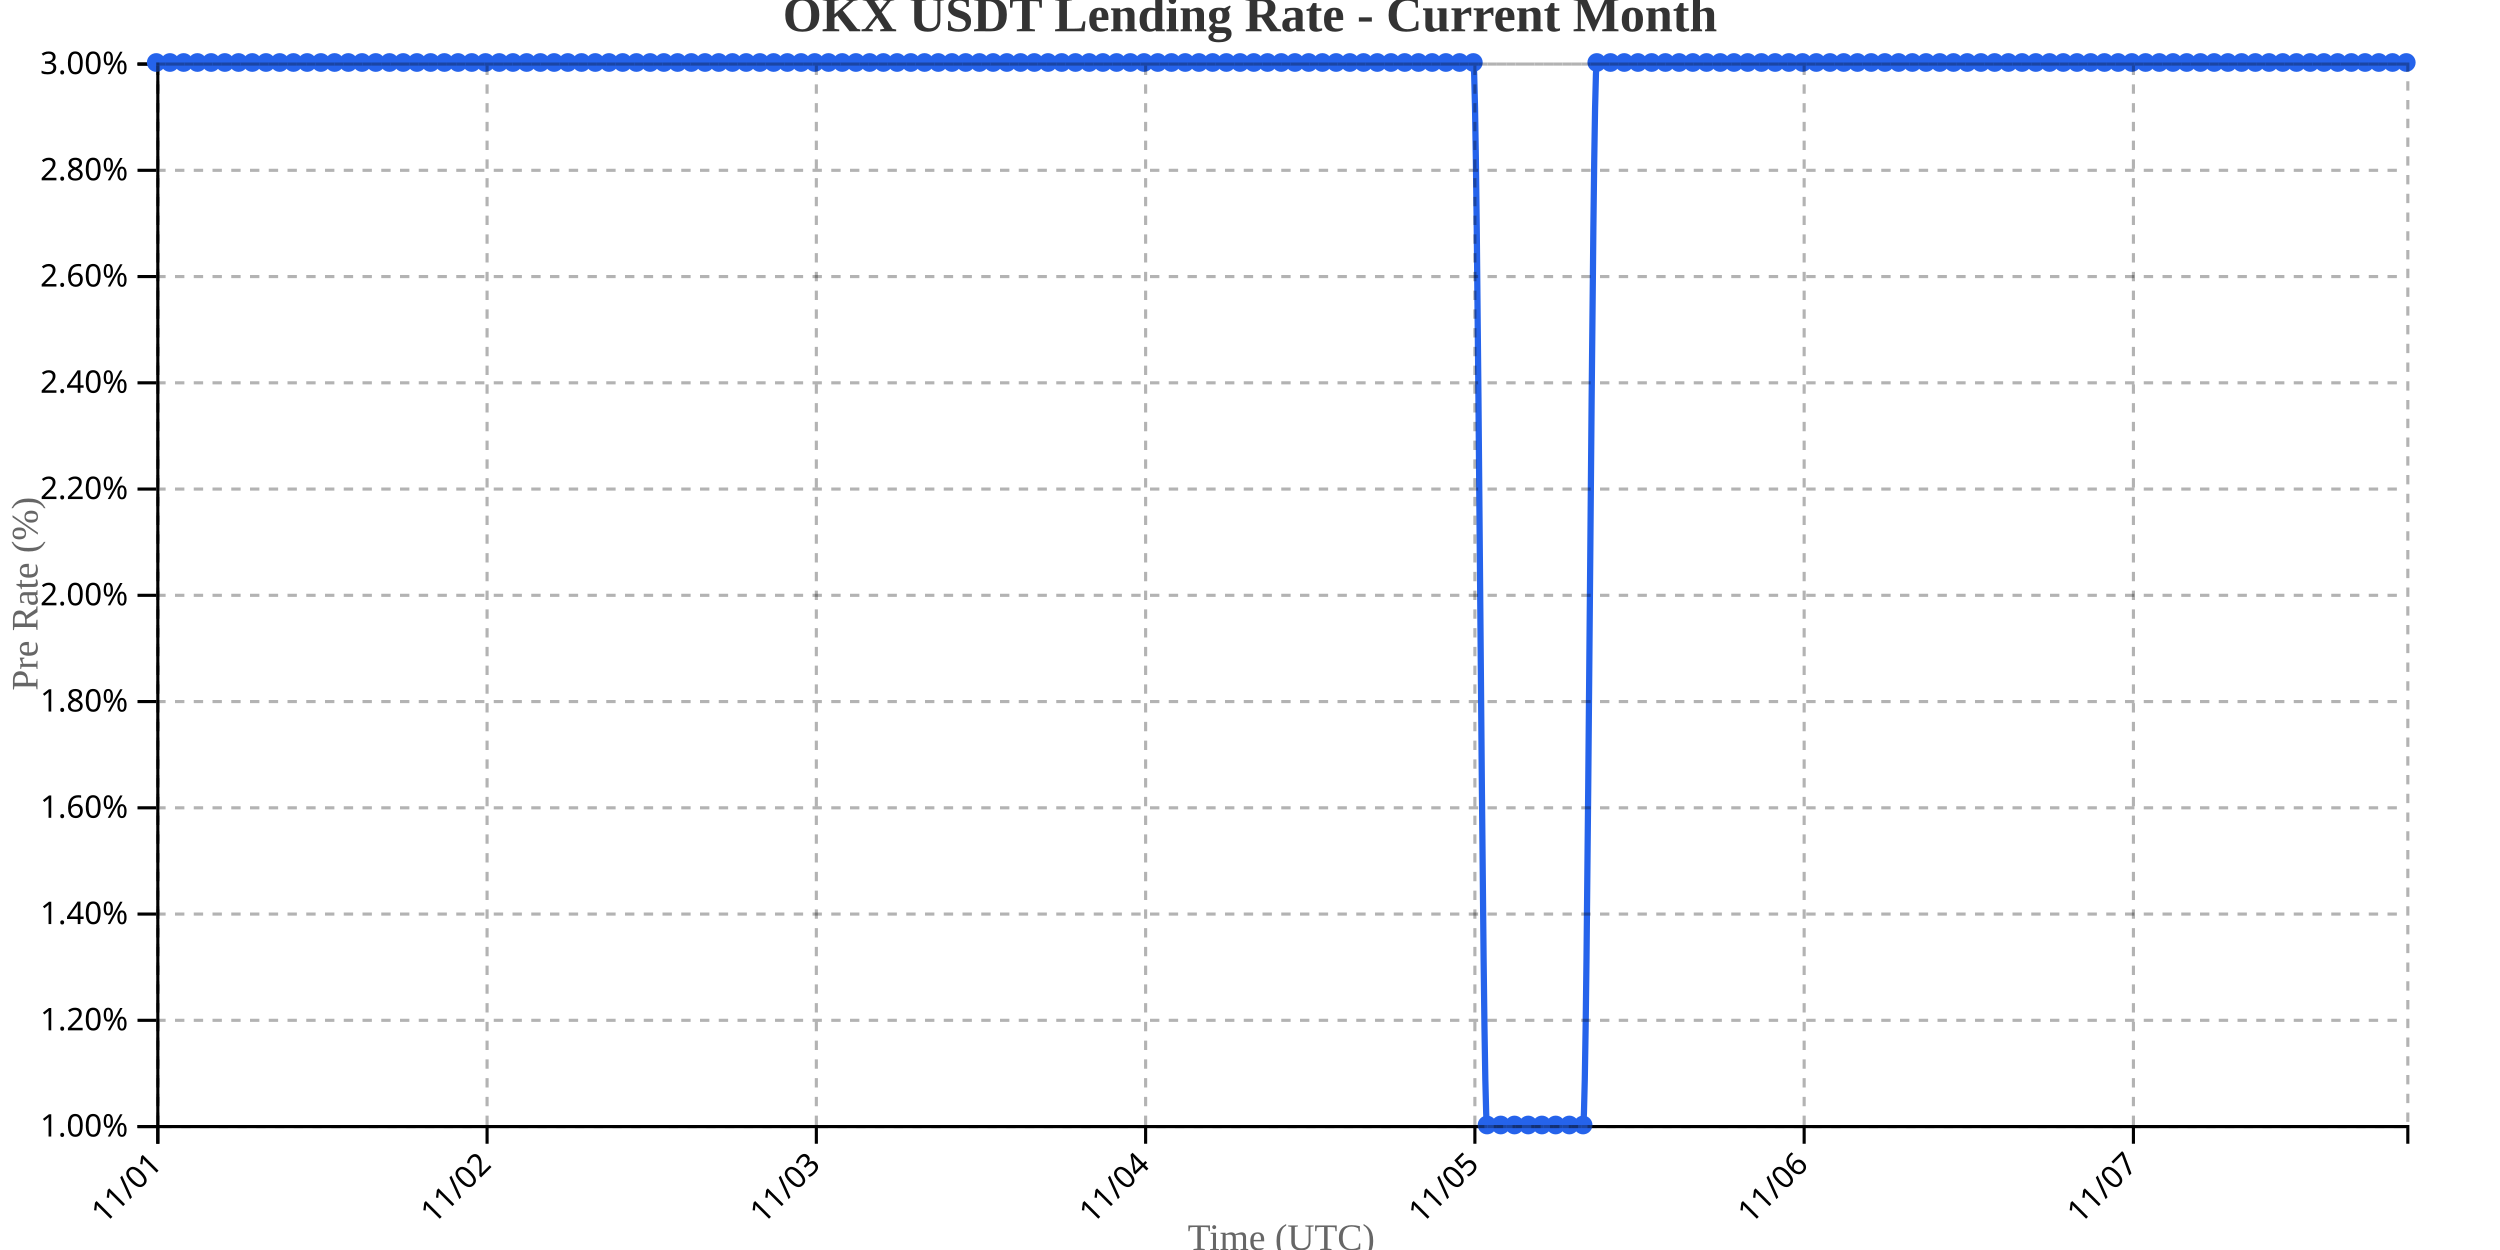
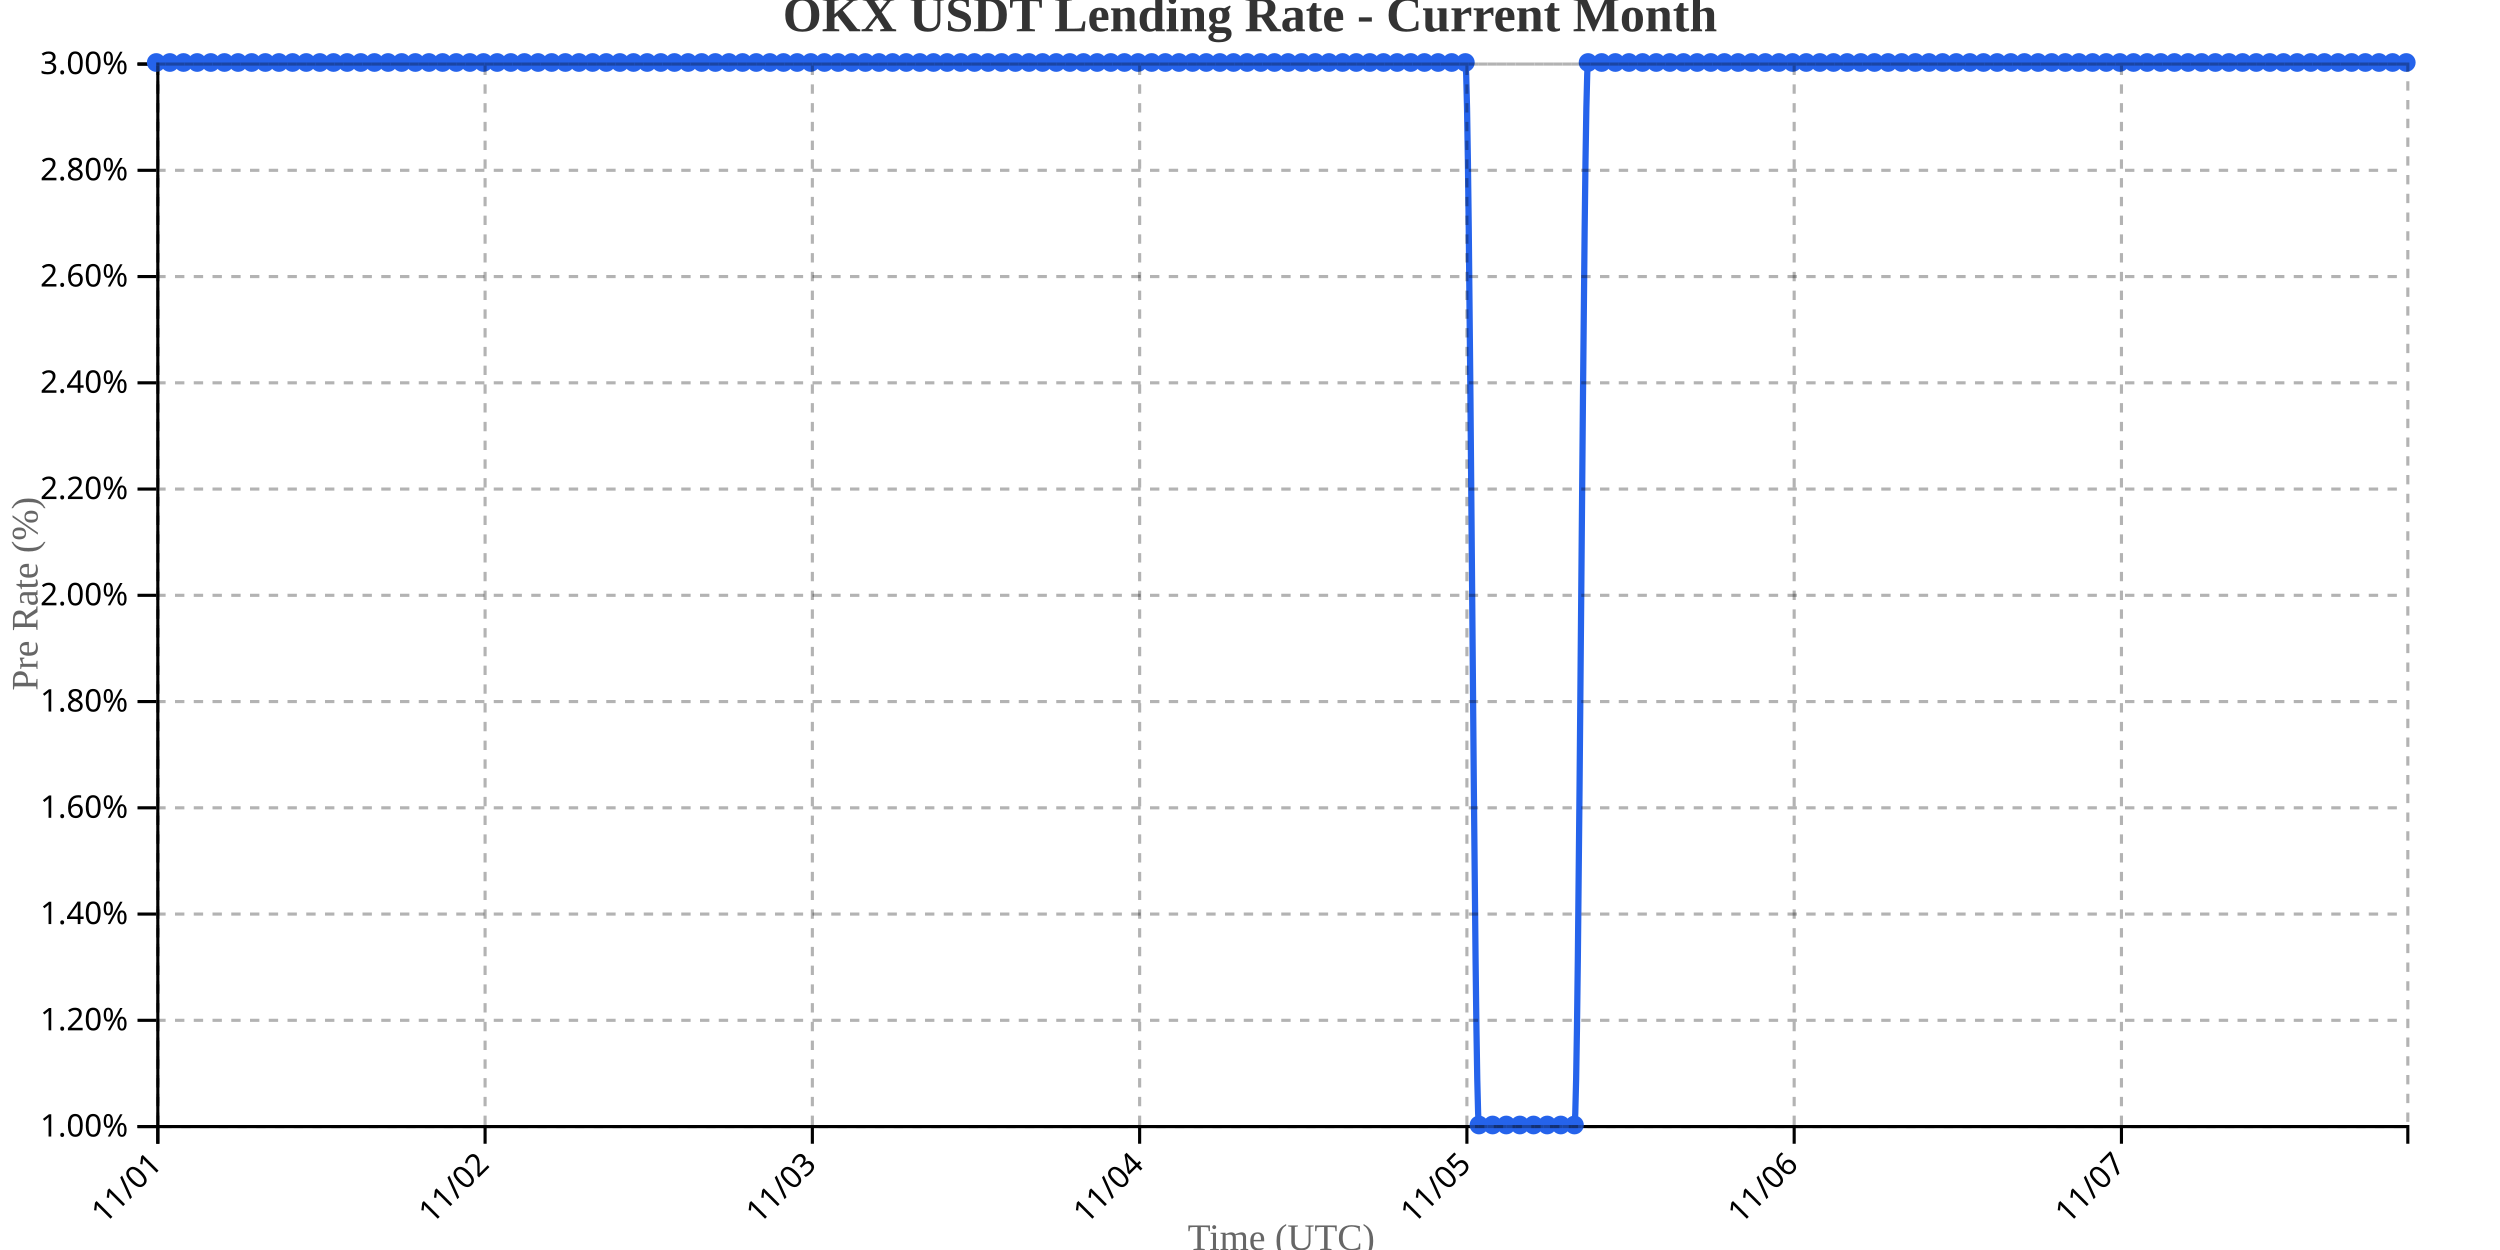
<svg xmlns="http://www.w3.org/2000/svg" width="800" height="400">
  <g transform="translate(50,20)">
    <g transform="translate(0,340)" fill="none" font-size="10" font-family="sans-serif" text-anchor="middle">
      <path class="domain" stroke="currentColor" d="M0.5,6V0.5H720.5V6" />
      <g class="tick" opacity="1" transform="translate(0.5,0)">
        <line stroke="currentColor" y2="6" />
        <text fill="currentColor" y="9" dy=".15em" style="text-anchor: end;" dx="-.8em" transform="rotate(-45)">11/01</text>
      </g>
-       <g class="tick" opacity="1" transform="translate(105.8659,0)">
+       <g class="tick" opacity="1" transform="translate(105.2273,0)">
        <line stroke="currentColor" y2="6" />
        <text fill="currentColor" y="9" dy=".15em" style="text-anchor: end;" dx="-.8em" transform="rotate(-45)">11/02</text>
      </g>
-       <g class="tick" opacity="1" transform="translate(211.2317,0)">
+       <g class="tick" opacity="1" transform="translate(209.9545,0)">
        <line stroke="currentColor" y2="6" />
        <text fill="currentColor" y="9" dy=".15em" style="text-anchor: end;" dx="-.8em" transform="rotate(-45)">11/03</text>
      </g>
-       <g class="tick" opacity="1" transform="translate(316.5976,0)">
+       <g class="tick" opacity="1" transform="translate(314.6818,0)">
        <line stroke="currentColor" y2="6" />
        <text fill="currentColor" y="9" dy=".15em" style="text-anchor: end;" dx="-.8em" transform="rotate(-45)">11/04</text>
      </g>
-       <g class="tick" opacity="1" transform="translate(421.9634,0)">
+       <g class="tick" opacity="1" transform="translate(419.4091,0)">
        <line stroke="currentColor" y2="6" />
        <text fill="currentColor" y="9" dy=".15em" style="text-anchor: end;" dx="-.8em" transform="rotate(-45)">11/05</text>
      </g>
-       <g class="tick" opacity="1" transform="translate(527.3293,0)">
+       <g class="tick" opacity="1" transform="translate(524.1364,0)">
        <line stroke="currentColor" y2="6" />
        <text fill="currentColor" y="9" dy=".15em" style="text-anchor: end;" dx="-.8em" transform="rotate(-45)">11/06</text>
      </g>
-       <g class="tick" opacity="1" transform="translate(632.6951,0)">
+       <g class="tick" opacity="1" transform="translate(628.8636,0)">
        <line stroke="currentColor" y2="6" />
        <text fill="currentColor" y="9" dy=".15em" style="text-anchor: end;" dx="-.8em" transform="rotate(-45)">11/07</text>
      </g>
    </g>
    <g fill="none" font-size="10" font-family="sans-serif" text-anchor="end">
      <path class="domain" stroke="currentColor" d="M-6,340.5H0.5V0.5H-6" />
      <g class="tick" opacity="1" transform="translate(0,340.5)">
        <line stroke="currentColor" x2="-6" />
        <text fill="currentColor" x="-9" dy="0.32em">1.00%</text>
      </g>
      <g class="tick" opacity="1" transform="translate(0,306.5)">
        <line stroke="currentColor" x2="-6" />
        <text fill="currentColor" x="-9" dy="0.32em">1.20%</text>
      </g>
      <g class="tick" opacity="1" transform="translate(0,272.5)">
        <line stroke="currentColor" x2="-6" />
        <text fill="currentColor" x="-9" dy="0.32em">1.40%</text>
      </g>
      <g class="tick" opacity="1" transform="translate(0,238.5)">
        <line stroke="currentColor" x2="-6" />
        <text fill="currentColor" x="-9" dy="0.32em">1.60%</text>
      </g>
      <g class="tick" opacity="1" transform="translate(0,204.5)">
        <line stroke="currentColor" x2="-6" />
        <text fill="currentColor" x="-9" dy="0.32em">1.80%</text>
      </g>
      <g class="tick" opacity="1" transform="translate(0,170.5)">
        <line stroke="currentColor" x2="-6" />
        <text fill="currentColor" x="-9" dy="0.32em">2.00%</text>
      </g>
      <g class="tick" opacity="1" transform="translate(0,136.5)">
        <line stroke="currentColor" x2="-6" />
        <text fill="currentColor" x="-9" dy="0.32em">2.20%</text>
      </g>
      <g class="tick" opacity="1" transform="translate(0,102.5)">
        <line stroke="currentColor" x2="-6" />
        <text fill="currentColor" x="-9" dy="0.32em">2.40%</text>
      </g>
      <g class="tick" opacity="1" transform="translate(0,68.5)">
        <line stroke="currentColor" x2="-6" />
        <text fill="currentColor" x="-9" dy="0.32em">2.60%</text>
      </g>
      <g class="tick" opacity="1" transform="translate(0,34.5)">
        <line stroke="currentColor" x2="-6" />
        <text fill="currentColor" x="-9" dy="0.32em">2.80%</text>
      </g>
      <g class="tick" opacity="1" transform="translate(0,0.5)">
        <line stroke="currentColor" x2="-6" />
        <text fill="currentColor" x="-9" dy="0.32em">3.00%</text>
      </g>
    </g>
    <text transform="rotate(-90)" y="-50" x="-170" dy="1em" style="text-anchor: middle; font-size: 12px; fill: #666;">Pre Rate (%)</text>
    <text transform="translate(360, 380)" style="text-anchor: middle; font-size: 12px; fill: #666;">Time (UTC)</text>
-     <path fill="none" stroke="#2563eb" stroke-width="2" d="M0,0C1.463,0,2.927,0,4.39,0C5.854,0,7.317,0,8.78,0C10.244,0,11.707,0,13.171,0C14.634,0,16.098,0,17.561,0C19.024,0,20.488,0,21.951,0C23.415,0,24.878,0,26.341,0C27.805,0,29.268,0,30.732,0C32.195,0,33.659,0,35.122,0C36.585,0,38.049,0,39.512,0C40.976,0,42.439,0,43.902,0C45.366,0,46.829,0,48.293,0C49.756,0,51.22,0,52.683,0C54.146,0,55.61,0,57.073,0C58.537,0,60,0,61.463,0C62.927,0,64.39,0,65.854,0C67.317,0,68.78,0,70.244,0C71.707,0,73.171,0,74.634,0C76.098,0,77.561,0,79.024,0C80.488,0,81.951,0,83.415,0C84.878,0,86.341,0,87.805,0C89.268,0,90.732,0,92.195,0C93.659,0,95.122,0,96.585,0C98.049,0,99.512,0,100.976,0C102.439,0,103.902,0,105.366,0C106.829,0,108.293,0,109.756,0C111.22,0,112.683,0,114.146,0C115.61,0,117.073,0,118.537,0C120,0,121.463,0,122.927,0C124.39,0,125.854,0,127.317,0C128.78,0,130.244,0,131.707,0C133.171,0,134.634,0,136.098,0C137.561,0,139.024,0,140.488,0C141.951,0,143.415,0,144.878,0C146.341,0,147.805,0,149.268,0C150.732,0,152.195,0,153.659,0C155.122,0,156.585,0,158.049,0C159.512,0,160.976,0,162.439,0C163.902,0,165.366,0,166.829,0C168.293,0,169.756,0,171.22,0C172.683,0,174.146,0,175.61,0C177.073,0,178.537,0,180,0C181.463,0,182.927,0,184.39,0C185.854,0,187.317,0,188.78,0C190.244,0,191.707,0,193.171,0C194.634,0,196.098,0,197.561,0C199.024,0,200.488,0,201.951,0C203.415,0,204.878,0,206.341,0C207.805,0,209.268,0,210.732,0C212.195,0,213.659,0,215.122,0C216.585,0,218.049,0,219.512,0C220.976,0,222.439,0,223.902,0C225.366,0,226.829,0,228.293,0C229.756,0,231.22,0,232.683,0C234.146,0,235.61,0,237.073,0C238.537,0,240,0,241.463,0C242.927,0,244.39,0,245.854,0C247.317,0,248.78,0,250.244,0C251.707,0,253.171,0,254.634,0C256.098,0,257.561,0,259.024,0C260.488,0,261.951,0,263.415,0C264.878,0,266.341,0,267.805,0C269.268,0,270.732,0,272.195,0C273.659,0,275.122,0,276.585,0C278.049,0,279.512,0,280.976,0C282.439,0,283.902,0,285.366,0C286.829,0,288.293,0,289.756,0C291.22,0,292.683,0,294.146,0C295.61,0,297.073,0,298.537,0C300,0,301.463,0,302.927,0C304.39,0,305.854,0,307.317,0C308.78,0,310.244,0,311.707,0C313.171,0,314.634,0,316.098,0C317.561,0,319.024,0,320.488,0C321.951,0,323.415,0,324.878,0C326.341,0,327.805,0,329.268,0C330.732,0,332.195,0,333.659,0C335.122,0,336.585,0,338.049,0C339.512,0,340.976,0,342.439,0C343.902,0,345.366,0,346.829,0C348.293,0,349.756,0,351.22,0C352.683,0,354.146,0,355.61,0C357.073,0,358.537,0,360,0C361.463,0,362.927,0,364.39,0C365.854,0,367.317,0,368.78,0C370.244,0,371.707,0,373.171,0C374.634,0,376.098,0,377.561,0C379.024,0,380.488,0,381.951,0C383.415,0,384.878,0,386.341,0C387.805,0,389.268,0,390.732,0C392.195,0,393.659,0,395.122,0C396.585,0,398.049,0,399.512,0C400.976,0,402.439,0,403.902,0C405.366,0,406.829,0,408.293,0C409.756,0,411.22,0,412.683,0C414.146,0,415.61,0,417.073,0C418.537,0,420,0,421.463,0C422.927,0,424.39,340,425.854,340C427.317,340,428.78,340,430.244,340C431.707,340,433.171,340,434.634,340C436.098,340,437.561,340,439.024,340C440.488,340,441.951,340,443.415,340C444.878,340,446.341,340,447.805,340C449.268,340,450.732,340,452.195,340C453.659,340,455.122,340,456.585,340C458.049,340,459.512,0,460.976,0C462.439,0,463.902,0,465.366,0C466.829,0,468.293,0,469.756,0C471.22,0,472.683,0,474.146,0C475.61,0,477.073,0,478.537,0C480,0,481.463,0,482.927,0C484.39,0,485.854,0,487.317,0C488.78,0,490.244,0,491.707,0C493.171,0,494.634,0,496.098,0C497.561,0,499.024,0,500.488,0C501.951,0,503.415,0,504.878,0C506.341,0,507.805,0,509.268,0C510.732,0,512.195,0,513.659,0C515.122,0,516.585,0,518.049,0C519.512,0,520.976,0,522.439,0C523.902,0,525.366,0,526.829,0C528.293,0,529.756,0,531.22,0C532.683,0,534.146,0,535.61,0C537.073,0,538.537,0,540,0C541.463,0,542.927,0,544.39,0C545.854,0,547.317,0,548.78,0C550.244,0,551.707,0,553.171,0C554.634,0,556.098,0,557.561,0C559.024,0,560.488,0,561.951,0C563.415,0,564.878,0,566.341,0C567.805,0,569.268,0,570.732,0C572.195,0,573.659,0,575.122,0C576.585,0,578.049,0,579.512,0C580.976,0,582.439,0,583.902,0C585.366,0,586.829,0,588.293,0C589.756,0,591.22,0,592.683,0C594.146,0,595.61,0,597.073,0C598.537,0,600,0,601.463,0C602.927,0,604.39,0,605.854,0C607.317,0,608.78,0,610.244,0C611.707,0,613.171,0,614.634,0C616.098,0,617.561,0,619.024,0C620.488,0,621.951,0,623.415,0C624.878,0,626.341,0,627.805,0C629.268,0,630.732,0,632.195,0C633.659,0,635.122,0,636.585,0C638.049,0,639.512,0,640.976,0C642.439,0,643.902,0,645.366,0C646.829,0,648.293,0,649.756,0C651.22,0,652.683,0,654.146,0C655.61,0,657.073,0,658.537,0C660,0,661.463,0,662.927,0C664.39,0,665.854,0,667.317,0C668.78,0,670.244,0,671.707,0C673.171,0,674.634,0,676.098,0C677.561,0,679.024,0,680.488,0C681.951,0,683.415,0,684.878,0C686.341,0,687.805,0,689.268,0C690.732,0,692.195,0,693.659,0C695.122,0,696.585,0,698.049,0C699.512,0,700.976,0,702.439,0C703.902,0,705.366,0,706.829,0C708.293,0,709.756,0,711.22,0C712.683,0,714.146,0,715.61,0C717.073,0,718.537,0,720,0" />
+     <path fill="none" stroke="#2563eb" stroke-width="2" d="M0,0C1.455,0,2.909,0,4.364,0C5.818,0,7.273,0,8.727,0C10.182,0,11.636,0,13.091,0C14.545,0,16,0,17.455,0C18.909,0,20.364,0,21.818,0C23.273,0,24.727,0,26.182,0C27.636,0,29.091,0,30.545,0C32,0,33.455,0,34.909,0C36.364,0,37.818,0,39.273,0C40.727,0,42.182,0,43.636,0C45.091,0,46.545,0,48,0C49.455,0,50.909,0,52.364,0C53.818,0,55.273,0,56.727,0C58.182,0,59.636,0,61.091,0C62.545,0,64,0,65.455,0C66.909,0,68.364,0,69.818,0C71.273,0,72.727,0,74.182,0C75.636,0,77.091,0,78.545,0C80,0,81.455,0,82.909,0C84.364,0,85.818,0,87.273,0C88.727,0,90.182,0,91.636,0C93.091,0,94.545,0,96,0C97.455,0,98.909,0,100.364,0C101.818,0,103.273,0,104.727,0C106.182,0,107.636,0,109.091,0C110.545,0,112,0,113.455,0C114.909,0,116.364,0,117.818,0C119.273,0,120.727,0,122.182,0C123.636,0,125.091,0,126.545,0C128,0,129.455,0,130.909,0C132.364,0,133.818,0,135.273,0C136.727,0,138.182,0,139.636,0C141.091,0,142.545,0,144,0C145.455,0,146.909,0,148.364,0C149.818,0,151.273,0,152.727,0C154.182,0,155.636,0,157.091,0C158.545,0,160,0,161.455,0C162.909,0,164.364,0,165.818,0C167.273,0,168.727,0,170.182,0C171.636,0,173.091,0,174.545,0C176,0,177.455,0,178.909,0C180.364,0,181.818,0,183.273,0C184.727,0,186.182,0,187.636,0C189.091,0,190.545,0,192,0C193.455,0,194.909,0,196.364,0C197.818,0,199.273,0,200.727,0C202.182,0,203.636,0,205.091,0C206.545,0,208,0,209.455,0C210.909,0,212.364,0,213.818,0C215.273,0,216.727,0,218.182,0C219.636,0,221.091,0,222.545,0C224,0,225.455,0,226.909,0C228.364,0,229.818,0,231.273,0C232.727,0,234.182,0,235.636,0C237.091,0,238.545,0,240,0C241.455,0,242.909,0,244.364,0C245.818,0,247.273,0,248.727,0C250.182,0,251.636,0,253.091,0C254.545,0,256,0,257.455,0C258.909,0,260.364,0,261.818,0C263.273,0,264.727,0,266.182,0C267.636,0,269.091,0,270.545,0C272,0,273.455,0,274.909,0C276.364,0,277.818,0,279.273,0C280.727,0,282.182,0,283.636,0C285.091,0,286.545,0,288,0C289.455,0,290.909,0,292.364,0C293.818,0,295.273,0,296.727,0C298.182,0,299.636,0,301.091,0C302.545,0,304,0,305.455,0C306.909,0,308.364,0,309.818,0C311.273,0,312.727,0,314.182,0C315.636,0,317.091,0,318.545,0C320,0,321.455,0,322.909,0C324.364,0,325.818,0,327.273,0C328.727,0,330.182,0,331.636,0C333.091,0,334.545,0,336,0C337.455,0,338.909,0,340.364,0C341.818,0,343.273,0,344.727,0C346.182,0,347.636,0,349.091,0C350.545,0,352,0,353.455,0C354.909,0,356.364,0,357.818,0C359.273,0,360.727,0,362.182,0C363.636,0,365.091,0,366.545,0C368,0,369.455,0,370.909,0C372.364,0,373.818,0,375.273,0C376.727,0,378.182,0,379.636,0C381.091,0,382.545,0,384,0C385.455,0,386.909,0,388.364,0C389.818,0,391.273,0,392.727,0C394.182,0,395.636,0,397.091,0C398.545,0,400,0,401.455,0C402.909,0,404.364,0,405.818,0C407.273,0,408.727,0,410.182,0C411.636,0,413.091,0,414.545,0C416,0,417.455,0,418.909,0C420.364,0,421.818,340,423.273,340C424.727,340,426.182,340,427.636,340C429.091,340,430.545,340,432,340C433.455,340,434.909,340,436.364,340C437.818,340,439.273,340,440.727,340C442.182,340,443.636,340,445.091,340C446.545,340,448,340,449.455,340C450.909,340,452.364,340,453.818,340C455.273,340,456.727,0,458.182,0C459.636,0,461.091,0,462.545,0C464,0,465.455,0,466.909,0C468.364,0,469.818,0,471.273,0C472.727,0,474.182,0,475.636,0C477.091,0,478.545,0,480,0C481.455,0,482.909,0,484.364,0C485.818,0,487.273,0,488.727,0C490.182,0,491.636,0,493.091,0C494.545,0,496,0,497.455,0C498.909,0,500.364,0,501.818,0C503.273,0,504.727,0,506.182,0C507.636,0,509.091,0,510.545,0C512,0,513.455,0,514.909,0C516.364,0,517.818,0,519.273,0C520.727,0,522.182,0,523.636,0C525.091,0,526.545,0,528,0C529.455,0,530.909,0,532.364,0C533.818,0,535.273,0,536.727,0C538.182,0,539.636,0,541.091,0C542.545,0,544,0,545.455,0C546.909,0,548.364,0,549.818,0C551.273,0,552.727,0,554.182,0C555.636,0,557.091,0,558.545,0C560,0,561.455,0,562.909,0C564.364,0,565.818,0,567.273,0C568.727,0,570.182,0,571.636,0C573.091,0,574.545,0,576,0C577.455,0,578.909,0,580.364,0C581.818,0,583.273,0,584.727,0C586.182,0,587.636,0,589.091,0C590.545,0,592,0,593.455,0C594.909,0,596.364,0,597.818,0C599.273,0,600.727,0,602.182,0C603.636,0,605.091,0,606.545,0C608,0,609.455,0,610.909,0C612.364,0,613.818,0,615.273,0C616.727,0,618.182,0,619.636,0C621.091,0,622.545,0,624,0C625.455,0,626.909,0,628.364,0C629.818,0,631.273,0,632.727,0C634.182,0,635.636,0,637.091,0C638.545,0,640,0,641.455,0C642.909,0,644.364,0,645.818,0C647.273,0,648.727,0,650.182,0C651.636,0,653.091,0,654.545,0C656,0,657.455,0,658.909,0C660.364,0,661.818,0,663.273,0C664.727,0,666.182,0,667.636,0C669.091,0,670.545,0,672,0C673.455,0,674.909,0,676.364,0C677.818,0,679.273,0,680.727,0C682.182,0,683.636,0,685.091,0C686.545,0,688,0,689.455,0C690.909,0,692.364,0,693.818,0C695.273,0,696.727,0,698.182,0C699.636,0,701.091,0,702.545,0C704,0,705.455,0,706.909,0C708.364,0,709.818,0,711.273,0C712.727,0,714.182,0,715.636,0C717.091,0,718.545,0,720,0" />
    <circle class="dot" cx="0" cy="0" r="3" fill="#2563eb" />
-     <circle class="dot" cx="4.39" cy="0" r="3" fill="#2563eb" />
-     <circle class="dot" cx="8.78" cy="0" r="3" fill="#2563eb" />
-     <circle class="dot" cx="13.171" cy="0" r="3" fill="#2563eb" />
-     <circle class="dot" cx="17.561" cy="0" r="3" fill="#2563eb" />
-     <circle class="dot" cx="21.951" cy="0" r="3" fill="#2563eb" />
-     <circle class="dot" cx="26.341" cy="0" r="3" fill="#2563eb" />
-     <circle class="dot" cx="30.732" cy="0" r="3" fill="#2563eb" />
-     <circle class="dot" cx="35.122" cy="0" r="3" fill="#2563eb" />
-     <circle class="dot" cx="39.512" cy="0" r="3" fill="#2563eb" />
-     <circle class="dot" cx="43.902" cy="0" r="3" fill="#2563eb" />
-     <circle class="dot" cx="48.293" cy="0" r="3" fill="#2563eb" />
-     <circle class="dot" cx="52.683" cy="0" r="3" fill="#2563eb" />
-     <circle class="dot" cx="57.073" cy="0" r="3" fill="#2563eb" />
-     <circle class="dot" cx="61.463" cy="0" r="3" fill="#2563eb" />
-     <circle class="dot" cx="65.854" cy="0" r="3" fill="#2563eb" />
-     <circle class="dot" cx="70.244" cy="0" r="3" fill="#2563eb" />
-     <circle class="dot" cx="74.634" cy="0" r="3" fill="#2563eb" />
-     <circle class="dot" cx="79.024" cy="0" r="3" fill="#2563eb" />
-     <circle class="dot" cx="83.415" cy="0" r="3" fill="#2563eb" />
-     <circle class="dot" cx="87.805" cy="0" r="3" fill="#2563eb" />
-     <circle class="dot" cx="92.195" cy="0" r="3" fill="#2563eb" />
-     <circle class="dot" cx="96.585" cy="0" r="3" fill="#2563eb" />
-     <circle class="dot" cx="100.976" cy="0" r="3" fill="#2563eb" />
-     <circle class="dot" cx="105.366" cy="0" r="3" fill="#2563eb" />
-     <circle class="dot" cx="109.756" cy="0" r="3" fill="#2563eb" />
-     <circle class="dot" cx="114.146" cy="0" r="3" fill="#2563eb" />
-     <circle class="dot" cx="118.537" cy="0" r="3" fill="#2563eb" />
-     <circle class="dot" cx="122.927" cy="0" r="3" fill="#2563eb" />
-     <circle class="dot" cx="127.317" cy="0" r="3" fill="#2563eb" />
-     <circle class="dot" cx="131.707" cy="0" r="3" fill="#2563eb" />
-     <circle class="dot" cx="136.098" cy="0" r="3" fill="#2563eb" />
-     <circle class="dot" cx="140.488" cy="0" r="3" fill="#2563eb" />
-     <circle class="dot" cx="144.878" cy="0" r="3" fill="#2563eb" />
-     <circle class="dot" cx="149.268" cy="0" r="3" fill="#2563eb" />
-     <circle class="dot" cx="153.659" cy="0" r="3" fill="#2563eb" />
-     <circle class="dot" cx="158.049" cy="0" r="3" fill="#2563eb" />
-     <circle class="dot" cx="162.439" cy="0" r="3" fill="#2563eb" />
-     <circle class="dot" cx="166.829" cy="0" r="3" fill="#2563eb" />
-     <circle class="dot" cx="171.22" cy="0" r="3" fill="#2563eb" />
-     <circle class="dot" cx="175.61" cy="0" r="3" fill="#2563eb" />
-     <circle class="dot" cx="180" cy="0" r="3" fill="#2563eb" />
-     <circle class="dot" cx="184.39" cy="0" r="3" fill="#2563eb" />
-     <circle class="dot" cx="188.78" cy="0" r="3" fill="#2563eb" />
-     <circle class="dot" cx="193.171" cy="0" r="3" fill="#2563eb" />
-     <circle class="dot" cx="197.561" cy="0" r="3" fill="#2563eb" />
-     <circle class="dot" cx="201.951" cy="0" r="3" fill="#2563eb" />
-     <circle class="dot" cx="206.341" cy="0" r="3" fill="#2563eb" />
-     <circle class="dot" cx="210.732" cy="0" r="3" fill="#2563eb" />
-     <circle class="dot" cx="215.122" cy="0" r="3" fill="#2563eb" />
-     <circle class="dot" cx="219.512" cy="0" r="3" fill="#2563eb" />
-     <circle class="dot" cx="223.902" cy="0" r="3" fill="#2563eb" />
-     <circle class="dot" cx="228.293" cy="0" r="3" fill="#2563eb" />
-     <circle class="dot" cx="232.683" cy="0" r="3" fill="#2563eb" />
-     <circle class="dot" cx="237.073" cy="0" r="3" fill="#2563eb" />
-     <circle class="dot" cx="241.463" cy="0" r="3" fill="#2563eb" />
-     <circle class="dot" cx="245.854" cy="0" r="3" fill="#2563eb" />
-     <circle class="dot" cx="250.244" cy="0" r="3" fill="#2563eb" />
-     <circle class="dot" cx="254.634" cy="0" r="3" fill="#2563eb" />
-     <circle class="dot" cx="259.024" cy="0" r="3" fill="#2563eb" />
-     <circle class="dot" cx="263.415" cy="0" r="3" fill="#2563eb" />
-     <circle class="dot" cx="267.805" cy="0" r="3" fill="#2563eb" />
-     <circle class="dot" cx="272.195" cy="0" r="3" fill="#2563eb" />
-     <circle class="dot" cx="276.585" cy="0" r="3" fill="#2563eb" />
-     <circle class="dot" cx="280.976" cy="0" r="3" fill="#2563eb" />
-     <circle class="dot" cx="285.366" cy="0" r="3" fill="#2563eb" />
-     <circle class="dot" cx="289.756" cy="0" r="3" fill="#2563eb" />
-     <circle class="dot" cx="294.146" cy="0" r="3" fill="#2563eb" />
-     <circle class="dot" cx="298.537" cy="0" r="3" fill="#2563eb" />
-     <circle class="dot" cx="302.927" cy="0" r="3" fill="#2563eb" />
-     <circle class="dot" cx="307.317" cy="0" r="3" fill="#2563eb" />
-     <circle class="dot" cx="311.707" cy="0" r="3" fill="#2563eb" />
-     <circle class="dot" cx="316.098" cy="0" r="3" fill="#2563eb" />
-     <circle class="dot" cx="320.488" cy="0" r="3" fill="#2563eb" />
-     <circle class="dot" cx="324.878" cy="0" r="3" fill="#2563eb" />
-     <circle class="dot" cx="329.268" cy="0" r="3" fill="#2563eb" />
-     <circle class="dot" cx="333.659" cy="0" r="3" fill="#2563eb" />
-     <circle class="dot" cx="338.049" cy="0" r="3" fill="#2563eb" />
-     <circle class="dot" cx="342.439" cy="0" r="3" fill="#2563eb" />
-     <circle class="dot" cx="346.829" cy="0" r="3" fill="#2563eb" />
-     <circle class="dot" cx="351.22" cy="0" r="3" fill="#2563eb" />
-     <circle class="dot" cx="355.61" cy="0" r="3" fill="#2563eb" />
-     <circle class="dot" cx="360" cy="0" r="3" fill="#2563eb" />
-     <circle class="dot" cx="364.39" cy="0" r="3" fill="#2563eb" />
-     <circle class="dot" cx="368.78" cy="0" r="3" fill="#2563eb" />
-     <circle class="dot" cx="373.171" cy="0" r="3" fill="#2563eb" />
-     <circle class="dot" cx="377.561" cy="0" r="3" fill="#2563eb" />
-     <circle class="dot" cx="381.951" cy="0" r="3" fill="#2563eb" />
-     <circle class="dot" cx="386.341" cy="0" r="3" fill="#2563eb" />
-     <circle class="dot" cx="390.732" cy="0" r="3" fill="#2563eb" />
-     <circle class="dot" cx="395.122" cy="0" r="3" fill="#2563eb" />
-     <circle class="dot" cx="399.512" cy="0" r="3" fill="#2563eb" />
-     <circle class="dot" cx="403.902" cy="0" r="3" fill="#2563eb" />
-     <circle class="dot" cx="408.293" cy="0" r="3" fill="#2563eb" />
-     <circle class="dot" cx="412.683" cy="0" r="3" fill="#2563eb" />
-     <circle class="dot" cx="417.073" cy="0" r="3" fill="#2563eb" />
-     <circle class="dot" cx="421.463" cy="0" r="3" fill="#2563eb" />
-     <circle class="dot" cx="425.854" cy="340" r="3" fill="#2563eb" />
-     <circle class="dot" cx="430.244" cy="340" r="3" fill="#2563eb" />
-     <circle class="dot" cx="434.634" cy="340" r="3" fill="#2563eb" />
-     <circle class="dot" cx="439.024" cy="340" r="3" fill="#2563eb" />
-     <circle class="dot" cx="443.415" cy="340" r="3" fill="#2563eb" />
-     <circle class="dot" cx="447.805" cy="340" r="3" fill="#2563eb" />
-     <circle class="dot" cx="452.195" cy="340" r="3" fill="#2563eb" />
-     <circle class="dot" cx="456.585" cy="340" r="3" fill="#2563eb" />
-     <circle class="dot" cx="460.976" cy="0" r="3" fill="#2563eb" />
-     <circle class="dot" cx="465.366" cy="0" r="3" fill="#2563eb" />
-     <circle class="dot" cx="469.756" cy="0" r="3" fill="#2563eb" />
-     <circle class="dot" cx="474.146" cy="0" r="3" fill="#2563eb" />
-     <circle class="dot" cx="478.537" cy="0" r="3" fill="#2563eb" />
-     <circle class="dot" cx="482.927" cy="0" r="3" fill="#2563eb" />
-     <circle class="dot" cx="487.317" cy="0" r="3" fill="#2563eb" />
-     <circle class="dot" cx="491.707" cy="0" r="3" fill="#2563eb" />
-     <circle class="dot" cx="496.098" cy="0" r="3" fill="#2563eb" />
-     <circle class="dot" cx="500.488" cy="0" r="3" fill="#2563eb" />
-     <circle class="dot" cx="504.878" cy="0" r="3" fill="#2563eb" />
-     <circle class="dot" cx="509.268" cy="0" r="3" fill="#2563eb" />
-     <circle class="dot" cx="513.659" cy="0" r="3" fill="#2563eb" />
-     <circle class="dot" cx="518.049" cy="0" r="3" fill="#2563eb" />
-     <circle class="dot" cx="522.439" cy="0" r="3" fill="#2563eb" />
-     <circle class="dot" cx="526.829" cy="0" r="3" fill="#2563eb" />
-     <circle class="dot" cx="531.22" cy="0" r="3" fill="#2563eb" />
-     <circle class="dot" cx="535.61" cy="0" r="3" fill="#2563eb" />
-     <circle class="dot" cx="540" cy="0" r="3" fill="#2563eb" />
-     <circle class="dot" cx="544.39" cy="0" r="3" fill="#2563eb" />
-     <circle class="dot" cx="548.78" cy="0" r="3" fill="#2563eb" />
-     <circle class="dot" cx="553.171" cy="0" r="3" fill="#2563eb" />
-     <circle class="dot" cx="557.561" cy="0" r="3" fill="#2563eb" />
-     <circle class="dot" cx="561.951" cy="0" r="3" fill="#2563eb" />
-     <circle class="dot" cx="566.341" cy="0" r="3" fill="#2563eb" />
-     <circle class="dot" cx="570.732" cy="0" r="3" fill="#2563eb" />
-     <circle class="dot" cx="575.122" cy="0" r="3" fill="#2563eb" />
-     <circle class="dot" cx="579.512" cy="0" r="3" fill="#2563eb" />
-     <circle class="dot" cx="583.902" cy="0" r="3" fill="#2563eb" />
-     <circle class="dot" cx="588.293" cy="0" r="3" fill="#2563eb" />
-     <circle class="dot" cx="592.683" cy="0" r="3" fill="#2563eb" />
-     <circle class="dot" cx="597.073" cy="0" r="3" fill="#2563eb" />
-     <circle class="dot" cx="601.463" cy="0" r="3" fill="#2563eb" />
-     <circle class="dot" cx="605.854" cy="0" r="3" fill="#2563eb" />
-     <circle class="dot" cx="610.244" cy="0" r="3" fill="#2563eb" />
-     <circle class="dot" cx="614.634" cy="0" r="3" fill="#2563eb" />
-     <circle class="dot" cx="619.024" cy="0" r="3" fill="#2563eb" />
-     <circle class="dot" cx="623.415" cy="0" r="3" fill="#2563eb" />
-     <circle class="dot" cx="627.805" cy="0" r="3" fill="#2563eb" />
-     <circle class="dot" cx="632.195" cy="0" r="3" fill="#2563eb" />
-     <circle class="dot" cx="636.585" cy="0" r="3" fill="#2563eb" />
-     <circle class="dot" cx="640.976" cy="0" r="3" fill="#2563eb" />
-     <circle class="dot" cx="645.366" cy="0" r="3" fill="#2563eb" />
-     <circle class="dot" cx="649.756" cy="0" r="3" fill="#2563eb" />
-     <circle class="dot" cx="654.146" cy="0" r="3" fill="#2563eb" />
-     <circle class="dot" cx="658.537" cy="0" r="3" fill="#2563eb" />
-     <circle class="dot" cx="662.927" cy="0" r="3" fill="#2563eb" />
-     <circle class="dot" cx="667.317" cy="0" r="3" fill="#2563eb" />
-     <circle class="dot" cx="671.707" cy="0" r="3" fill="#2563eb" />
-     <circle class="dot" cx="676.098" cy="0" r="3" fill="#2563eb" />
-     <circle class="dot" cx="680.488" cy="0" r="3" fill="#2563eb" />
-     <circle class="dot" cx="684.878" cy="0" r="3" fill="#2563eb" />
-     <circle class="dot" cx="689.268" cy="0" r="3" fill="#2563eb" />
-     <circle class="dot" cx="693.659" cy="0" r="3" fill="#2563eb" />
-     <circle class="dot" cx="698.049" cy="0" r="3" fill="#2563eb" />
-     <circle class="dot" cx="702.439" cy="0" r="3" fill="#2563eb" />
-     <circle class="dot" cx="706.829" cy="0" r="3" fill="#2563eb" />
-     <circle class="dot" cx="711.22" cy="0" r="3" fill="#2563eb" />
-     <circle class="dot" cx="715.61" cy="0" r="3" fill="#2563eb" />
+     <circle class="dot" cx="4.364" cy="0" r="3" fill="#2563eb" />
+     <circle class="dot" cx="8.727" cy="0" r="3" fill="#2563eb" />
+     <circle class="dot" cx="13.091" cy="0" r="3" fill="#2563eb" />
+     <circle class="dot" cx="17.455" cy="0" r="3" fill="#2563eb" />
+     <circle class="dot" cx="21.818" cy="0" r="3" fill="#2563eb" />
+     <circle class="dot" cx="26.182" cy="0" r="3" fill="#2563eb" />
+     <circle class="dot" cx="30.545" cy="0" r="3" fill="#2563eb" />
+     <circle class="dot" cx="34.909" cy="0" r="3" fill="#2563eb" />
+     <circle class="dot" cx="39.273" cy="0" r="3" fill="#2563eb" />
+     <circle class="dot" cx="43.636" cy="0" r="3" fill="#2563eb" />
+     <circle class="dot" cx="48" cy="0" r="3" fill="#2563eb" />
+     <circle class="dot" cx="52.364" cy="0" r="3" fill="#2563eb" />
+     <circle class="dot" cx="56.727" cy="0" r="3" fill="#2563eb" />
+     <circle class="dot" cx="61.091" cy="0" r="3" fill="#2563eb" />
+     <circle class="dot" cx="65.455" cy="0" r="3" fill="#2563eb" />
+     <circle class="dot" cx="69.818" cy="0" r="3" fill="#2563eb" />
+     <circle class="dot" cx="74.182" cy="0" r="3" fill="#2563eb" />
+     <circle class="dot" cx="78.545" cy="0" r="3" fill="#2563eb" />
+     <circle class="dot" cx="82.909" cy="0" r="3" fill="#2563eb" />
+     <circle class="dot" cx="87.273" cy="0" r="3" fill="#2563eb" />
+     <circle class="dot" cx="91.636" cy="0" r="3" fill="#2563eb" />
+     <circle class="dot" cx="96" cy="0" r="3" fill="#2563eb" />
+     <circle class="dot" cx="100.364" cy="0" r="3" fill="#2563eb" />
+     <circle class="dot" cx="104.727" cy="0" r="3" fill="#2563eb" />
+     <circle class="dot" cx="109.091" cy="0" r="3" fill="#2563eb" />
+     <circle class="dot" cx="113.455" cy="0" r="3" fill="#2563eb" />
+     <circle class="dot" cx="117.818" cy="0" r="3" fill="#2563eb" />
+     <circle class="dot" cx="122.182" cy="0" r="3" fill="#2563eb" />
+     <circle class="dot" cx="126.545" cy="0" r="3" fill="#2563eb" />
+     <circle class="dot" cx="130.909" cy="0" r="3" fill="#2563eb" />
+     <circle class="dot" cx="135.273" cy="0" r="3" fill="#2563eb" />
+     <circle class="dot" cx="139.636" cy="0" r="3" fill="#2563eb" />
+     <circle class="dot" cx="144" cy="0" r="3" fill="#2563eb" />
+     <circle class="dot" cx="148.364" cy="0" r="3" fill="#2563eb" />
+     <circle class="dot" cx="152.727" cy="0" r="3" fill="#2563eb" />
+     <circle class="dot" cx="157.091" cy="0" r="3" fill="#2563eb" />
+     <circle class="dot" cx="161.455" cy="0" r="3" fill="#2563eb" />
+     <circle class="dot" cx="165.818" cy="0" r="3" fill="#2563eb" />
+     <circle class="dot" cx="170.182" cy="0" r="3" fill="#2563eb" />
+     <circle class="dot" cx="174.545" cy="0" r="3" fill="#2563eb" />
+     <circle class="dot" cx="178.909" cy="0" r="3" fill="#2563eb" />
+     <circle class="dot" cx="183.273" cy="0" r="3" fill="#2563eb" />
+     <circle class="dot" cx="187.636" cy="0" r="3" fill="#2563eb" />
+     <circle class="dot" cx="192" cy="0" r="3" fill="#2563eb" />
+     <circle class="dot" cx="196.364" cy="0" r="3" fill="#2563eb" />
+     <circle class="dot" cx="200.727" cy="0" r="3" fill="#2563eb" />
+     <circle class="dot" cx="205.091" cy="0" r="3" fill="#2563eb" />
+     <circle class="dot" cx="209.455" cy="0" r="3" fill="#2563eb" />
+     <circle class="dot" cx="213.818" cy="0" r="3" fill="#2563eb" />
+     <circle class="dot" cx="218.182" cy="0" r="3" fill="#2563eb" />
+     <circle class="dot" cx="222.545" cy="0" r="3" fill="#2563eb" />
+     <circle class="dot" cx="226.909" cy="0" r="3" fill="#2563eb" />
+     <circle class="dot" cx="231.273" cy="0" r="3" fill="#2563eb" />
+     <circle class="dot" cx="235.636" cy="0" r="3" fill="#2563eb" />
+     <circle class="dot" cx="240" cy="0" r="3" fill="#2563eb" />
+     <circle class="dot" cx="244.364" cy="0" r="3" fill="#2563eb" />
+     <circle class="dot" cx="248.727" cy="0" r="3" fill="#2563eb" />
+     <circle class="dot" cx="253.091" cy="0" r="3" fill="#2563eb" />
+     <circle class="dot" cx="257.455" cy="0" r="3" fill="#2563eb" />
+     <circle class="dot" cx="261.818" cy="0" r="3" fill="#2563eb" />
+     <circle class="dot" cx="266.182" cy="0" r="3" fill="#2563eb" />
+     <circle class="dot" cx="270.545" cy="0" r="3" fill="#2563eb" />
+     <circle class="dot" cx="274.909" cy="0" r="3" fill="#2563eb" />
+     <circle class="dot" cx="279.273" cy="0" r="3" fill="#2563eb" />
+     <circle class="dot" cx="283.636" cy="0" r="3" fill="#2563eb" />
+     <circle class="dot" cx="288" cy="0" r="3" fill="#2563eb" />
+     <circle class="dot" cx="292.364" cy="0" r="3" fill="#2563eb" />
+     <circle class="dot" cx="296.727" cy="0" r="3" fill="#2563eb" />
+     <circle class="dot" cx="301.091" cy="0" r="3" fill="#2563eb" />
+     <circle class="dot" cx="305.455" cy="0" r="3" fill="#2563eb" />
+     <circle class="dot" cx="309.818" cy="0" r="3" fill="#2563eb" />
+     <circle class="dot" cx="314.182" cy="0" r="3" fill="#2563eb" />
+     <circle class="dot" cx="318.545" cy="0" r="3" fill="#2563eb" />
+     <circle class="dot" cx="322.909" cy="0" r="3" fill="#2563eb" />
+     <circle class="dot" cx="327.273" cy="0" r="3" fill="#2563eb" />
+     <circle class="dot" cx="331.636" cy="0" r="3" fill="#2563eb" />
+     <circle class="dot" cx="336" cy="0" r="3" fill="#2563eb" />
+     <circle class="dot" cx="340.364" cy="0" r="3" fill="#2563eb" />
+     <circle class="dot" cx="344.727" cy="0" r="3" fill="#2563eb" />
+     <circle class="dot" cx="349.091" cy="0" r="3" fill="#2563eb" />
+     <circle class="dot" cx="353.455" cy="0" r="3" fill="#2563eb" />
+     <circle class="dot" cx="357.818" cy="0" r="3" fill="#2563eb" />
+     <circle class="dot" cx="362.182" cy="0" r="3" fill="#2563eb" />
+     <circle class="dot" cx="366.545" cy="0" r="3" fill="#2563eb" />
+     <circle class="dot" cx="370.909" cy="0" r="3" fill="#2563eb" />
+     <circle class="dot" cx="375.273" cy="0" r="3" fill="#2563eb" />
+     <circle class="dot" cx="379.636" cy="0" r="3" fill="#2563eb" />
+     <circle class="dot" cx="384" cy="0" r="3" fill="#2563eb" />
+     <circle class="dot" cx="388.364" cy="0" r="3" fill="#2563eb" />
+     <circle class="dot" cx="392.727" cy="0" r="3" fill="#2563eb" />
+     <circle class="dot" cx="397.091" cy="0" r="3" fill="#2563eb" />
+     <circle class="dot" cx="401.455" cy="0" r="3" fill="#2563eb" />
+     <circle class="dot" cx="405.818" cy="0" r="3" fill="#2563eb" />
+     <circle class="dot" cx="410.182" cy="0" r="3" fill="#2563eb" />
+     <circle class="dot" cx="414.545" cy="0" r="3" fill="#2563eb" />
+     <circle class="dot" cx="418.909" cy="0" r="3" fill="#2563eb" />
+     <circle class="dot" cx="423.273" cy="340" r="3" fill="#2563eb" />
+     <circle class="dot" cx="427.636" cy="340" r="3" fill="#2563eb" />
+     <circle class="dot" cx="432" cy="340" r="3" fill="#2563eb" />
+     <circle class="dot" cx="436.364" cy="340" r="3" fill="#2563eb" />
+     <circle class="dot" cx="440.727" cy="340" r="3" fill="#2563eb" />
+     <circle class="dot" cx="445.091" cy="340" r="3" fill="#2563eb" />
+     <circle class="dot" cx="449.455" cy="340" r="3" fill="#2563eb" />
+     <circle class="dot" cx="453.818" cy="340" r="3" fill="#2563eb" />
+     <circle class="dot" cx="458.182" cy="0" r="3" fill="#2563eb" />
+     <circle class="dot" cx="462.545" cy="0" r="3" fill="#2563eb" />
+     <circle class="dot" cx="466.909" cy="0" r="3" fill="#2563eb" />
+     <circle class="dot" cx="471.273" cy="0" r="3" fill="#2563eb" />
+     <circle class="dot" cx="475.636" cy="0" r="3" fill="#2563eb" />
+     <circle class="dot" cx="480" cy="0" r="3" fill="#2563eb" />
+     <circle class="dot" cx="484.364" cy="0" r="3" fill="#2563eb" />
+     <circle class="dot" cx="488.727" cy="0" r="3" fill="#2563eb" />
+     <circle class="dot" cx="493.091" cy="0" r="3" fill="#2563eb" />
+     <circle class="dot" cx="497.455" cy="0" r="3" fill="#2563eb" />
+     <circle class="dot" cx="501.818" cy="0" r="3" fill="#2563eb" />
+     <circle class="dot" cx="506.182" cy="0" r="3" fill="#2563eb" />
+     <circle class="dot" cx="510.545" cy="0" r="3" fill="#2563eb" />
+     <circle class="dot" cx="514.909" cy="0" r="3" fill="#2563eb" />
+     <circle class="dot" cx="519.273" cy="0" r="3" fill="#2563eb" />
+     <circle class="dot" cx="523.636" cy="0" r="3" fill="#2563eb" />
+     <circle class="dot" cx="528" cy="0" r="3" fill="#2563eb" />
+     <circle class="dot" cx="532.364" cy="0" r="3" fill="#2563eb" />
+     <circle class="dot" cx="536.727" cy="0" r="3" fill="#2563eb" />
+     <circle class="dot" cx="541.091" cy="0" r="3" fill="#2563eb" />
+     <circle class="dot" cx="545.455" cy="0" r="3" fill="#2563eb" />
+     <circle class="dot" cx="549.818" cy="0" r="3" fill="#2563eb" />
+     <circle class="dot" cx="554.182" cy="0" r="3" fill="#2563eb" />
+     <circle class="dot" cx="558.545" cy="0" r="3" fill="#2563eb" />
+     <circle class="dot" cx="562.909" cy="0" r="3" fill="#2563eb" />
+     <circle class="dot" cx="567.273" cy="0" r="3" fill="#2563eb" />
+     <circle class="dot" cx="571.636" cy="0" r="3" fill="#2563eb" />
+     <circle class="dot" cx="576" cy="0" r="3" fill="#2563eb" />
+     <circle class="dot" cx="580.364" cy="0" r="3" fill="#2563eb" />
+     <circle class="dot" cx="584.727" cy="0" r="3" fill="#2563eb" />
+     <circle class="dot" cx="589.091" cy="0" r="3" fill="#2563eb" />
+     <circle class="dot" cx="593.455" cy="0" r="3" fill="#2563eb" />
+     <circle class="dot" cx="597.818" cy="0" r="3" fill="#2563eb" />
+     <circle class="dot" cx="602.182" cy="0" r="3" fill="#2563eb" />
+     <circle class="dot" cx="606.545" cy="0" r="3" fill="#2563eb" />
+     <circle class="dot" cx="610.909" cy="0" r="3" fill="#2563eb" />
+     <circle class="dot" cx="615.273" cy="0" r="3" fill="#2563eb" />
+     <circle class="dot" cx="619.636" cy="0" r="3" fill="#2563eb" />
+     <circle class="dot" cx="624" cy="0" r="3" fill="#2563eb" />
+     <circle class="dot" cx="628.364" cy="0" r="3" fill="#2563eb" />
+     <circle class="dot" cx="632.727" cy="0" r="3" fill="#2563eb" />
+     <circle class="dot" cx="637.091" cy="0" r="3" fill="#2563eb" />
+     <circle class="dot" cx="641.455" cy="0" r="3" fill="#2563eb" />
+     <circle class="dot" cx="645.818" cy="0" r="3" fill="#2563eb" />
+     <circle class="dot" cx="650.182" cy="0" r="3" fill="#2563eb" />
+     <circle class="dot" cx="654.545" cy="0" r="3" fill="#2563eb" />
+     <circle class="dot" cx="658.909" cy="0" r="3" fill="#2563eb" />
+     <circle class="dot" cx="663.273" cy="0" r="3" fill="#2563eb" />
+     <circle class="dot" cx="667.636" cy="0" r="3" fill="#2563eb" />
+     <circle class="dot" cx="672" cy="0" r="3" fill="#2563eb" />
+     <circle class="dot" cx="676.364" cy="0" r="3" fill="#2563eb" />
+     <circle class="dot" cx="680.727" cy="0" r="3" fill="#2563eb" />
+     <circle class="dot" cx="685.091" cy="0" r="3" fill="#2563eb" />
+     <circle class="dot" cx="689.455" cy="0" r="3" fill="#2563eb" />
+     <circle class="dot" cx="693.818" cy="0" r="3" fill="#2563eb" />
+     <circle class="dot" cx="698.182" cy="0" r="3" fill="#2563eb" />
+     <circle class="dot" cx="702.545" cy="0" r="3" fill="#2563eb" />
+     <circle class="dot" cx="706.909" cy="0" r="3" fill="#2563eb" />
+     <circle class="dot" cx="711.273" cy="0" r="3" fill="#2563eb" />
+     <circle class="dot" cx="715.636" cy="0" r="3" fill="#2563eb" />
    <circle class="dot" cx="720" cy="0" r="3" fill="#2563eb" />
    <g class="grid" transform="translate(0,340)" fill="none" font-size="10" font-family="sans-serif" text-anchor="middle" style="stroke-dasharray: 3,3; opacity: 0.3;">
      <path class="domain" stroke="currentColor" d="M0.5,-340V0.5H720.5V-340" />
      <g class="tick" opacity="1" transform="translate(0.5,0)">
        <line stroke="currentColor" y2="-340" />
        <text fill="currentColor" y="3" dy="0.71em" />
      </g>
-       <g class="tick" opacity="1" transform="translate(105.8659,0)">
-         <line stroke="currentColor" y2="-340" />
-         <text fill="currentColor" y="3" dy="0.71em" />
-       </g>
-       <g class="tick" opacity="1" transform="translate(211.2317,0)">
-         <line stroke="currentColor" y2="-340" />
-         <text fill="currentColor" y="3" dy="0.71em" />
-       </g>
-       <g class="tick" opacity="1" transform="translate(316.5976,0)">
-         <line stroke="currentColor" y2="-340" />
-         <text fill="currentColor" y="3" dy="0.71em" />
-       </g>
-       <g class="tick" opacity="1" transform="translate(421.9634,0)">
-         <line stroke="currentColor" y2="-340" />
-         <text fill="currentColor" y="3" dy="0.71em" />
-       </g>
-       <g class="tick" opacity="1" transform="translate(527.3293,0)">
-         <line stroke="currentColor" y2="-340" />
-         <text fill="currentColor" y="3" dy="0.71em" />
-       </g>
-       <g class="tick" opacity="1" transform="translate(632.6951,0)">
+       <g class="tick" opacity="1" transform="translate(105.2273,0)">
+         <line stroke="currentColor" y2="-340" />
+         <text fill="currentColor" y="3" dy="0.71em" />
+       </g>
+       <g class="tick" opacity="1" transform="translate(209.9545,0)">
+         <line stroke="currentColor" y2="-340" />
+         <text fill="currentColor" y="3" dy="0.71em" />
+       </g>
+       <g class="tick" opacity="1" transform="translate(314.6818,0)">
+         <line stroke="currentColor" y2="-340" />
+         <text fill="currentColor" y="3" dy="0.71em" />
+       </g>
+       <g class="tick" opacity="1" transform="translate(419.4091,0)">
+         <line stroke="currentColor" y2="-340" />
+         <text fill="currentColor" y="3" dy="0.71em" />
+       </g>
+       <g class="tick" opacity="1" transform="translate(524.1364,0)">
+         <line stroke="currentColor" y2="-340" />
+         <text fill="currentColor" y="3" dy="0.71em" />
+       </g>
+       <g class="tick" opacity="1" transform="translate(628.8636,0)">
        <line stroke="currentColor" y2="-340" />
        <text fill="currentColor" y="3" dy="0.71em" />
      </g>
    </g>
    <g class="grid" fill="none" font-size="10" font-family="sans-serif" text-anchor="end" style="stroke-dasharray: 3,3; opacity: 0.3;">
      <path class="domain" stroke="currentColor" d="M720,340.5H0.5V0.5H720" />
      <g class="tick" opacity="1" transform="translate(0,340.5)">
        <line stroke="currentColor" x2="720" />
        <text fill="currentColor" x="-3" dy="0.32em" />
      </g>
      <g class="tick" opacity="1" transform="translate(0,306.5)">
        <line stroke="currentColor" x2="720" />
        <text fill="currentColor" x="-3" dy="0.32em" />
      </g>
      <g class="tick" opacity="1" transform="translate(0,272.5)">
        <line stroke="currentColor" x2="720" />
        <text fill="currentColor" x="-3" dy="0.32em" />
      </g>
      <g class="tick" opacity="1" transform="translate(0,238.5)">
        <line stroke="currentColor" x2="720" />
        <text fill="currentColor" x="-3" dy="0.32em" />
      </g>
      <g class="tick" opacity="1" transform="translate(0,204.5)">
        <line stroke="currentColor" x2="720" />
        <text fill="currentColor" x="-3" dy="0.32em" />
      </g>
      <g class="tick" opacity="1" transform="translate(0,170.5)">
        <line stroke="currentColor" x2="720" />
        <text fill="currentColor" x="-3" dy="0.32em" />
      </g>
      <g class="tick" opacity="1" transform="translate(0,136.5)">
        <line stroke="currentColor" x2="720" />
        <text fill="currentColor" x="-3" dy="0.32em" />
      </g>
      <g class="tick" opacity="1" transform="translate(0,102.5)">
        <line stroke="currentColor" x2="720" />
        <text fill="currentColor" x="-3" dy="0.32em" />
      </g>
      <g class="tick" opacity="1" transform="translate(0,68.5)">
        <line stroke="currentColor" x2="720" />
        <text fill="currentColor" x="-3" dy="0.32em" />
      </g>
      <g class="tick" opacity="1" transform="translate(0,34.5)">
        <line stroke="currentColor" x2="720" />
        <text fill="currentColor" x="-3" dy="0.32em" />
      </g>
      <g class="tick" opacity="1" transform="translate(0,0.5)">
        <line stroke="currentColor" x2="720" />
        <text fill="currentColor" x="-3" dy="0.32em" />
      </g>
    </g>
  </g>
  <text x="400" y="10" text-anchor="middle" style="font-size: 16px; font-weight: bold; fill: #333;">OKX USDT Lending Rate - Current Month</text>
</svg>
